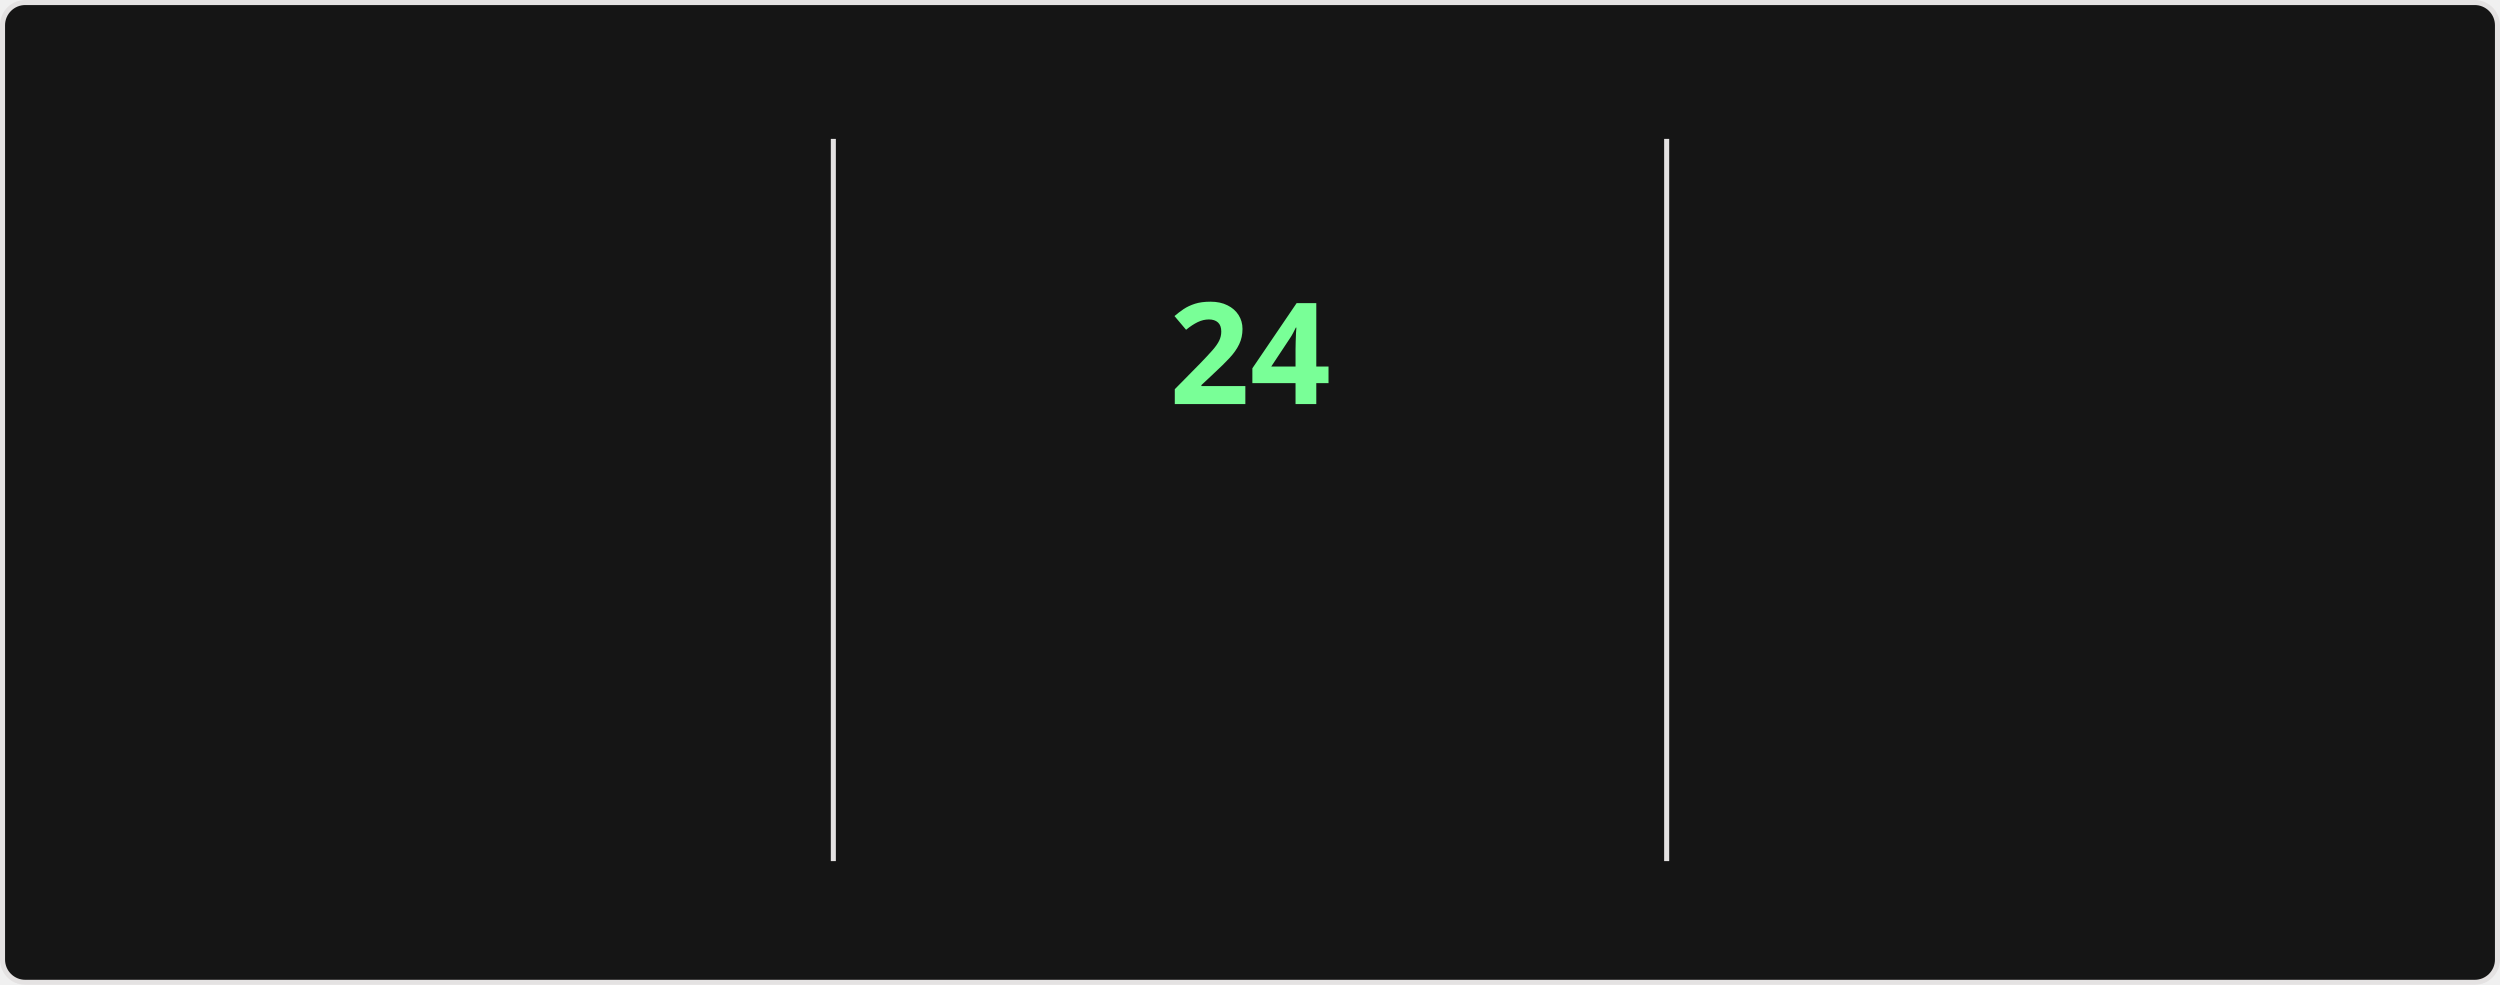
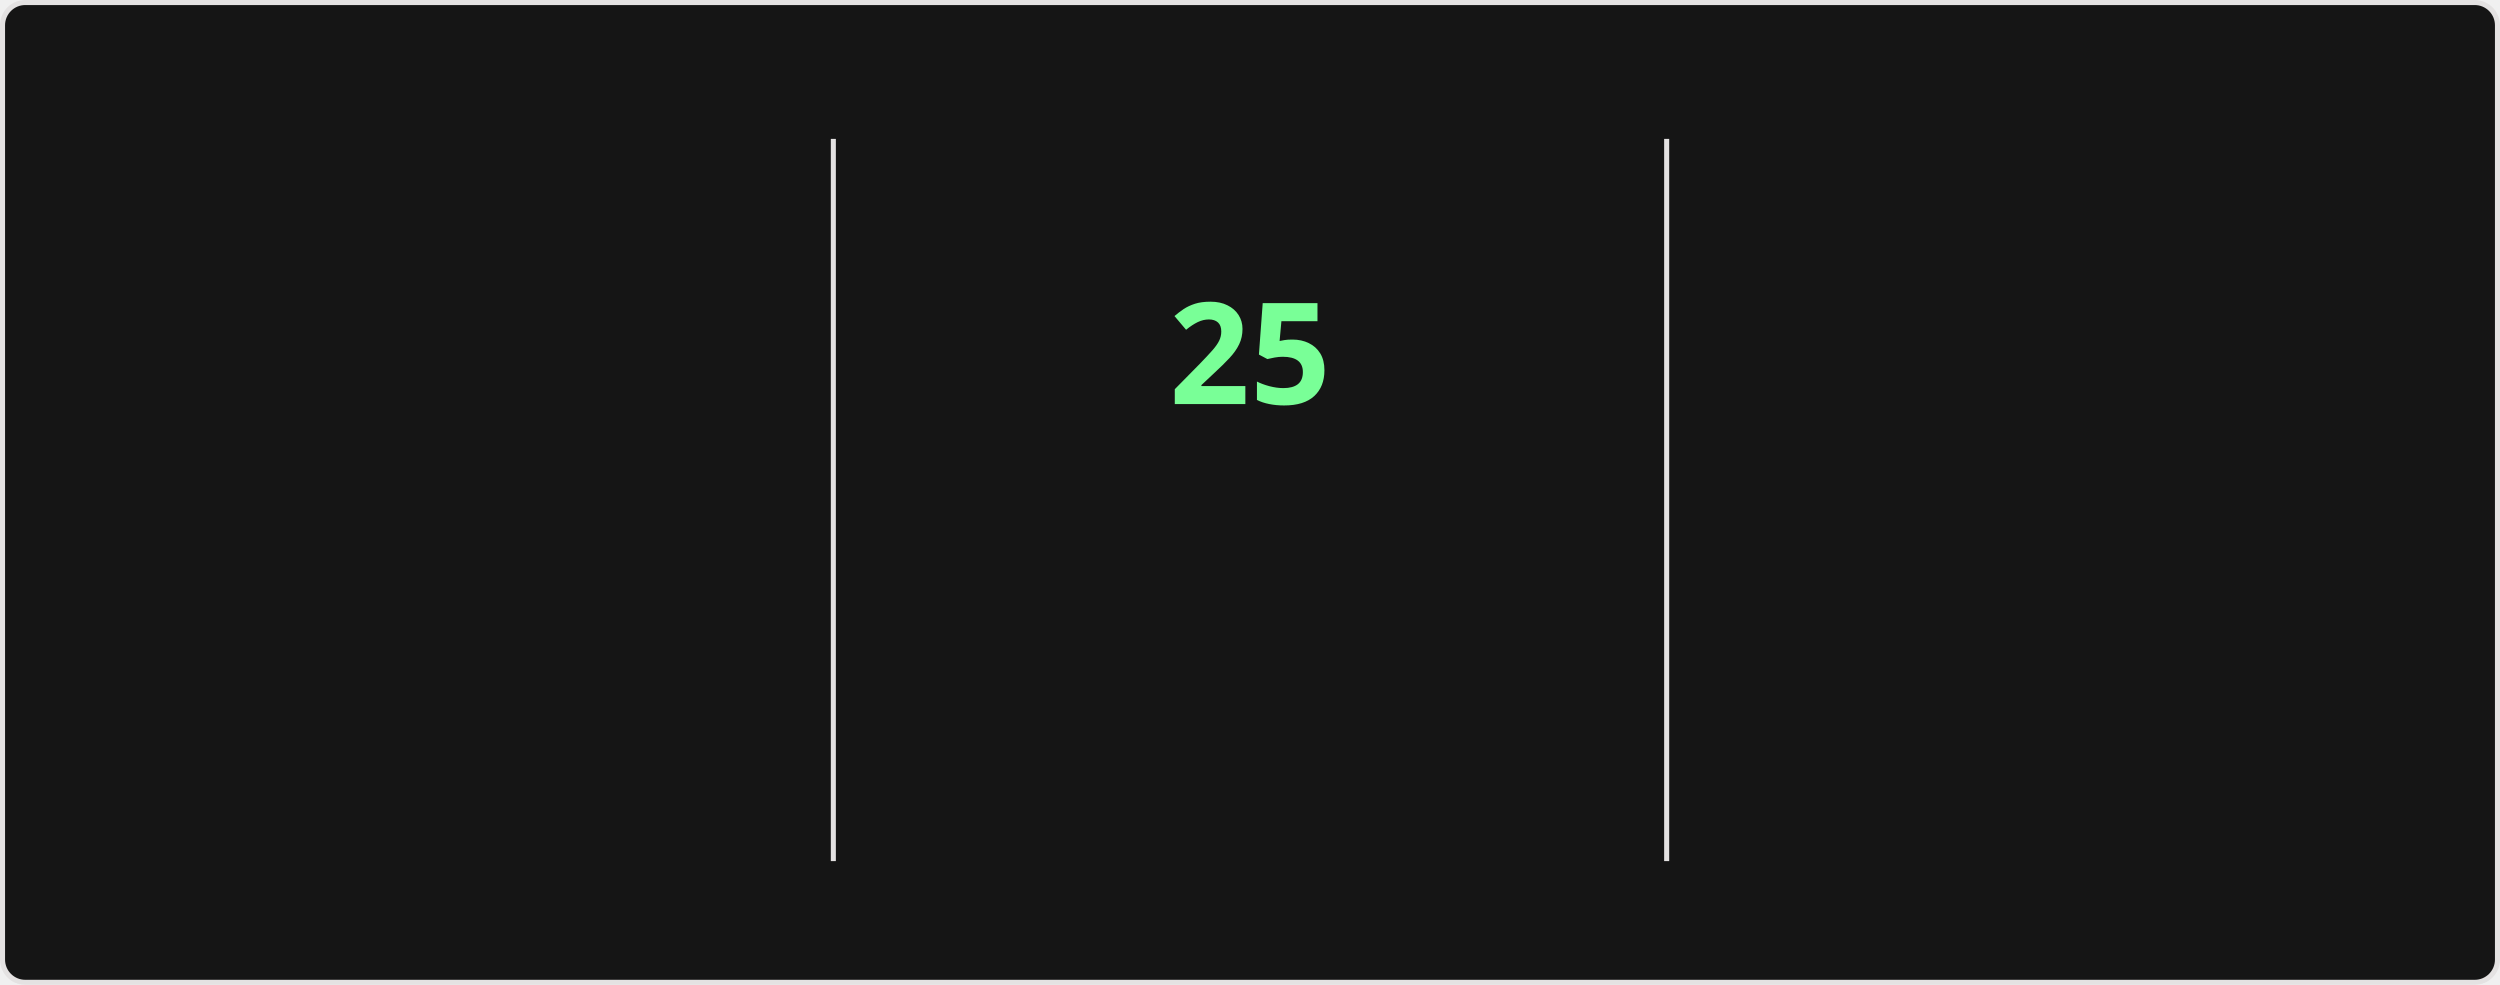
<svg xmlns="http://www.w3.org/2000/svg" style="isolation: isolate" viewBox="0 0 495 195" width="495px" height="195px" direction="ltr">
  <style>
    @keyframes currstreak {
      0% { font-size: 3px; opacity: 0.2; }
      80% { font-size: 34px; opacity: 1; }
      100% { font-size: 28px; opacity: 1; }
    }
    @keyframes fadein {
      0% { opacity: 0; }
      100% { opacity: 1; }
    }
    .big-number {
      font-family: "Segoe UI", Ubuntu, sans-serif;
      font-weight: 700;
      font-size: 28px;
      fill: #fff;
    }
    .label {
      font-family: "Segoe UI", Ubuntu, sans-serif;
      font-weight: 400;
      font-size: 14px;
      fill: #fff;
    }
    .range-text {
      font-family: "Segoe UI", Ubuntu, sans-serif;
      font-weight: 400;
      font-size: 12px;
      fill: #9f9f9f;
    }
    .current-streak-num {
      font-family: "Segoe UI", Ubuntu, sans-serif;
      font-weight: 700;
      font-size: 28px;
      fill: #79ff97;
    }</style>
  <defs>
    <clipPath id="outer_rectangle">
      <rect width="495" height="195" rx="4.5" />
    </clipPath>
    <mask id="mask_out_ring_behind_fire">
      <rect width="495" height="195" fill="white" />
      <ellipse id="mask-ellipse" cx="247.5" cy="32" rx="13" ry="18" fill="black" />
    </mask>
  </defs>
  <g clip-path="url(#outer_rectangle)">
    <g style="isolation: isolate">
      <rect fill="#151515" rx="4.5" x="0.5" y="0.5" width="494" height="194" stroke="#e4e2e2" />
    </g>
    <g style="isolation: isolate">
      <line x1="165" y1="28" x2="165" y2="170" vector-effect="non-scaling-stroke" stroke-width="1" stroke="#e4e2e2" stroke-linejoin="miter" stroke-linecap="square" stroke-miterlimit="3" />
      <line x1="330" y1="28" x2="330" y2="170" vector-effect="non-scaling-stroke" stroke-width="1" stroke="#e4e2e2" stroke-linejoin="miter" stroke-linecap="square" stroke-miterlimit="3" />
    </g>
    <g style="isolation: isolate">
      <g transform="translate(82.5, 48)">
        <text x="0" y="32" stroke-width="0" text-anchor="middle" class="big-number" style="opacity: 0; animation: fadein 0.5s linear forwards 0.6s">
            3.9K
          </text>
      </g>
      <g transform="translate(82.5, 84)">
        <text x="0" y="32" stroke-width="0" text-anchor="middle" class="label" style="opacity: 0; animation: fadein 0.5s linear forwards 0.7s">
            Total Contributions
          </text>
      </g>
      <g transform="translate(82.5, 114)">
        <text x="0" y="32" stroke-width="0" text-anchor="middle" class="range-text" style="opacity: 0; animation: fadein 0.5s linear forwards 0.8s">
            Oct 5 - Present
          </text>
      </g>
    </g>
    <g style="isolation: isolate">
      <g mask="url(#mask_out_ring_behind_fire)">
        <circle cx="247.5" cy="71" r="40" fill="none" stroke="#fff" stroke-width="5" style="opacity: 0; animation: fadein 0.5s linear forwards 0.4s" />
      </g>
      <g transform="translate(247.5, 19.5)" stroke-opacity="0" style="opacity: 0; animation: fadein 0.5s linear forwards 0.6s">
        <path d="M -12 -0.5 L 15 -0.5 L 15 23.5 L -12 23.5 L -12 -0.5 Z" fill="none" />
        <path d="M 1.5 0.67 C 1.5 0.67 2.24 3.32 2.24 5.47 C 2.24 7.53 0.89 9.2 -1.17 9.2 C -3.23 9.2 -4.79 7.53 -4.79 5.47 L -4.76 5.11 C -6.78 7.51 -8 10.62 -8 13.99 C -8 18.41 -4.42 22 0 22 C 4.42 22 8 18.41 8 13.99 C 8 8.6 5.41 3.79 1.5 0.67 Z M -0.29 19 C -2.07 19 -3.51 17.6 -3.51 15.86 C -3.51 14.24 -2.46 13.1 -0.7 12.74 C 1.07 12.38 2.9 11.53 3.92 10.16 C 4.31 11.45 4.51 12.81 4.51 14.2 C 4.51 16.85 2.36 19 -0.29 19 Z" fill="#fff" stroke-opacity="0" />
      </g>
      <g transform="translate(247.5, 48)">
        <text x="0" y="32" stroke-width="0" text-anchor="middle" class="current-streak-num" style="animation: currstreak 0.6s linear forwards">
-             24
+             25
          </text>
      </g>
      <g transform="translate(247.5, 108)">
        <text x="0" y="32" stroke-width="0" text-anchor="middle" class="label" style="opacity: 0; animation: fadein 0.5s linear forwards 0.9s">
            Current Streak
          </text>
      </g>
      <g transform="translate(247.5, 145)">
        <text x="0" y="21" stroke-width="0" text-anchor="middle" class="range-text" style="opacity: 0; animation: fadein 0.5s linear forwards 0.9s">
-             Sep 16 - Oct 9
+             Sep 16 - Oct 10
          </text>
      </g>
    </g>
    <g style="isolation: isolate">
      <g transform="translate(412.5, 48)">
        <text x="0" y="32" stroke-width="0" text-anchor="middle" class="big-number" style="opacity: 0; animation: fadein 0.5s linear forwards 1.2s">
            35
          </text>
      </g>
      <g transform="translate(412.5, 84)">
        <text x="0" y="32" stroke-width="0" text-anchor="middle" class="label" style="opacity: 0; animation: fadein 0.5s linear forwards 1.3s">
            Longest Streak
          </text>
      </g>
      <g transform="translate(412.5, 114)">
        <text x="0" y="32" stroke-width="0" text-anchor="middle" class="range-text" style="opacity: 0; animation: fadein 0.5s linear forwards 1.4s">
            Jul 19 - Aug 22
          </text>
      </g>
    </g>
  </g>
</svg>
